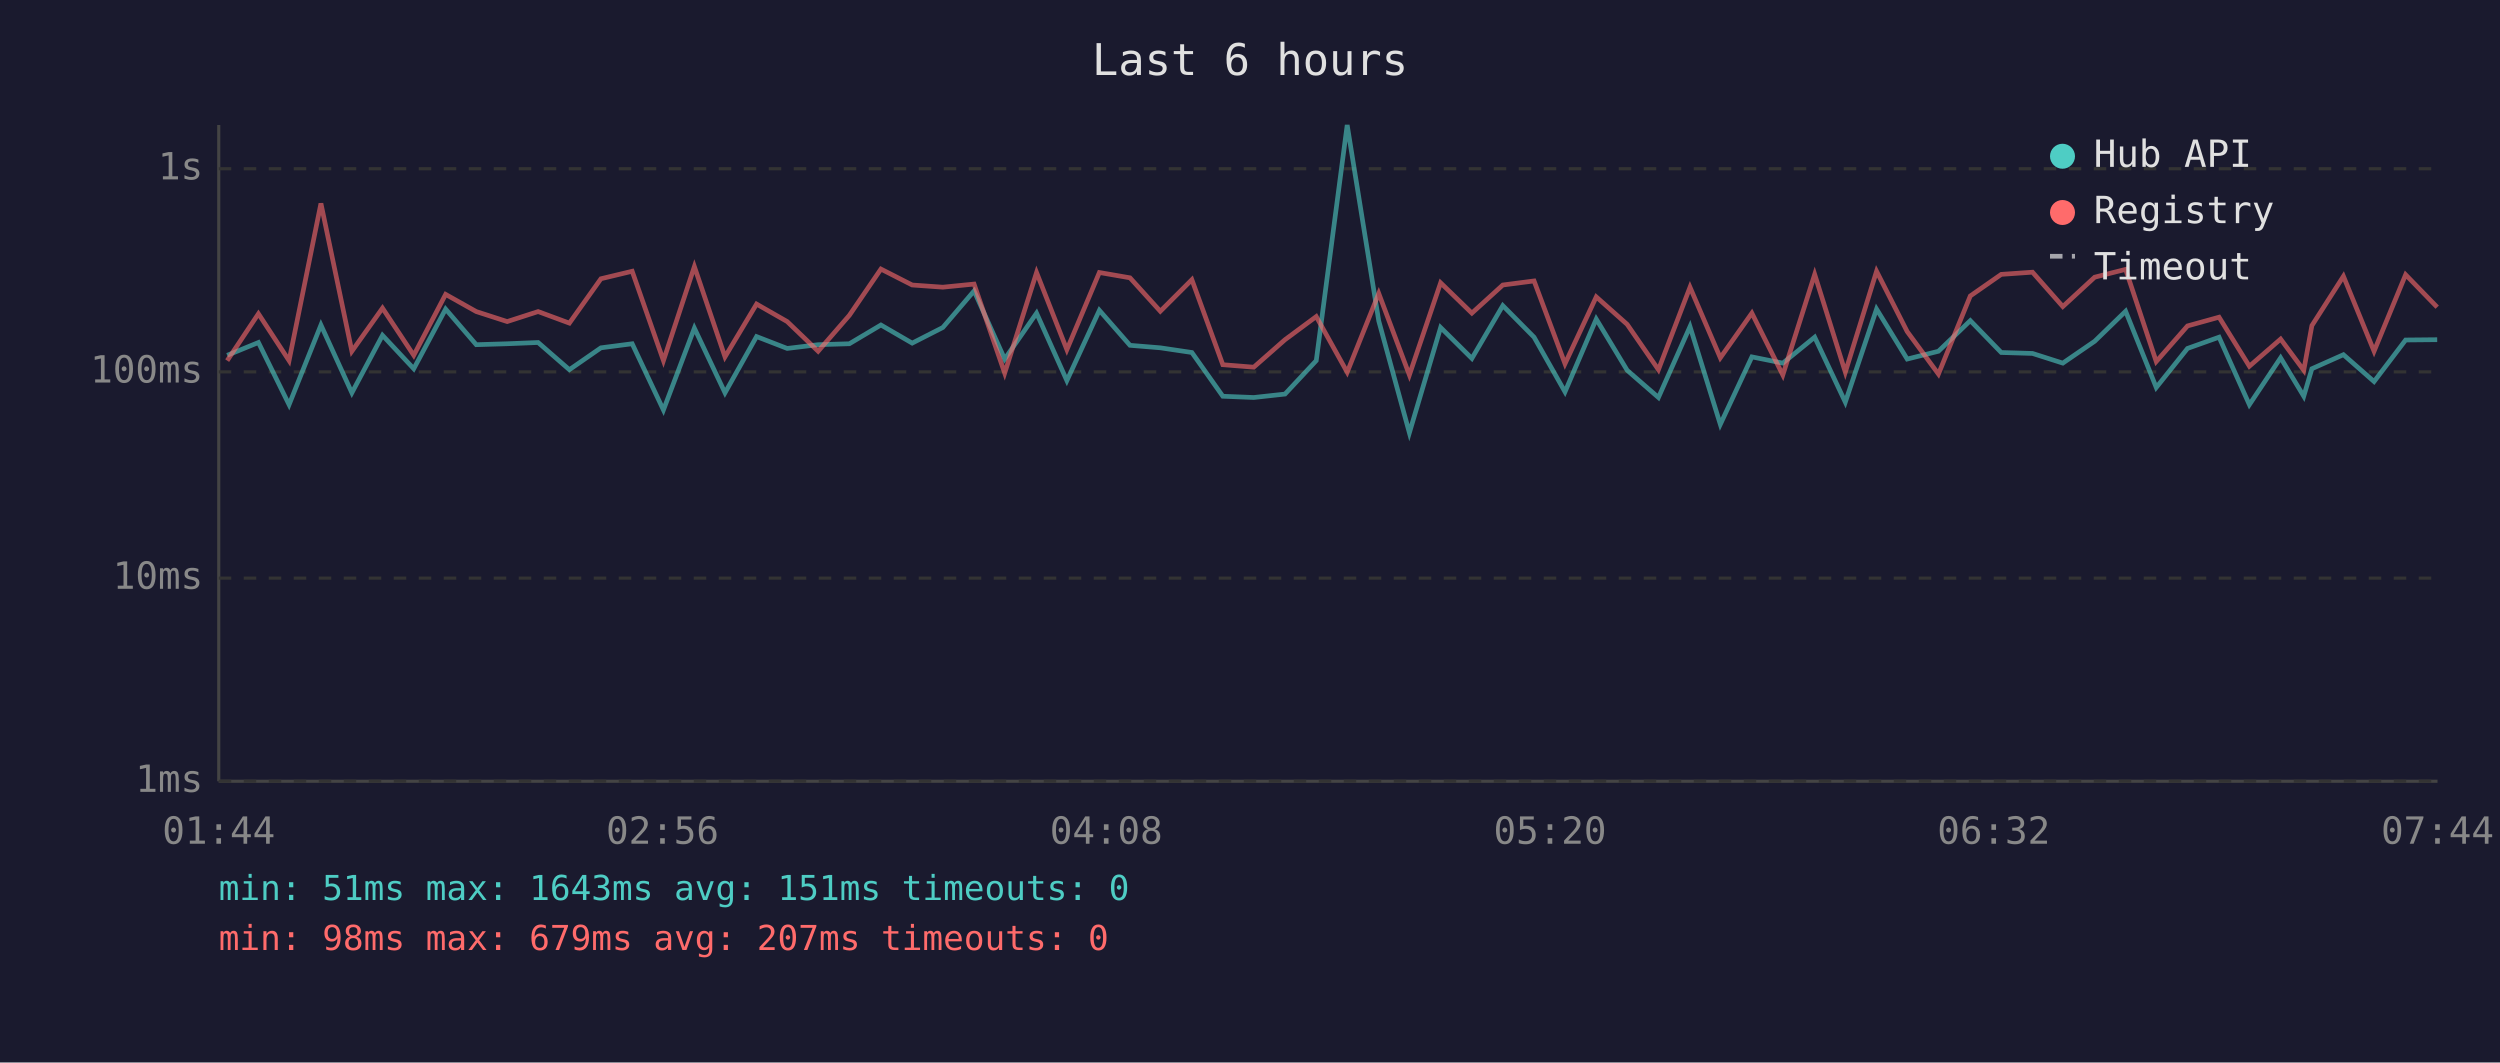
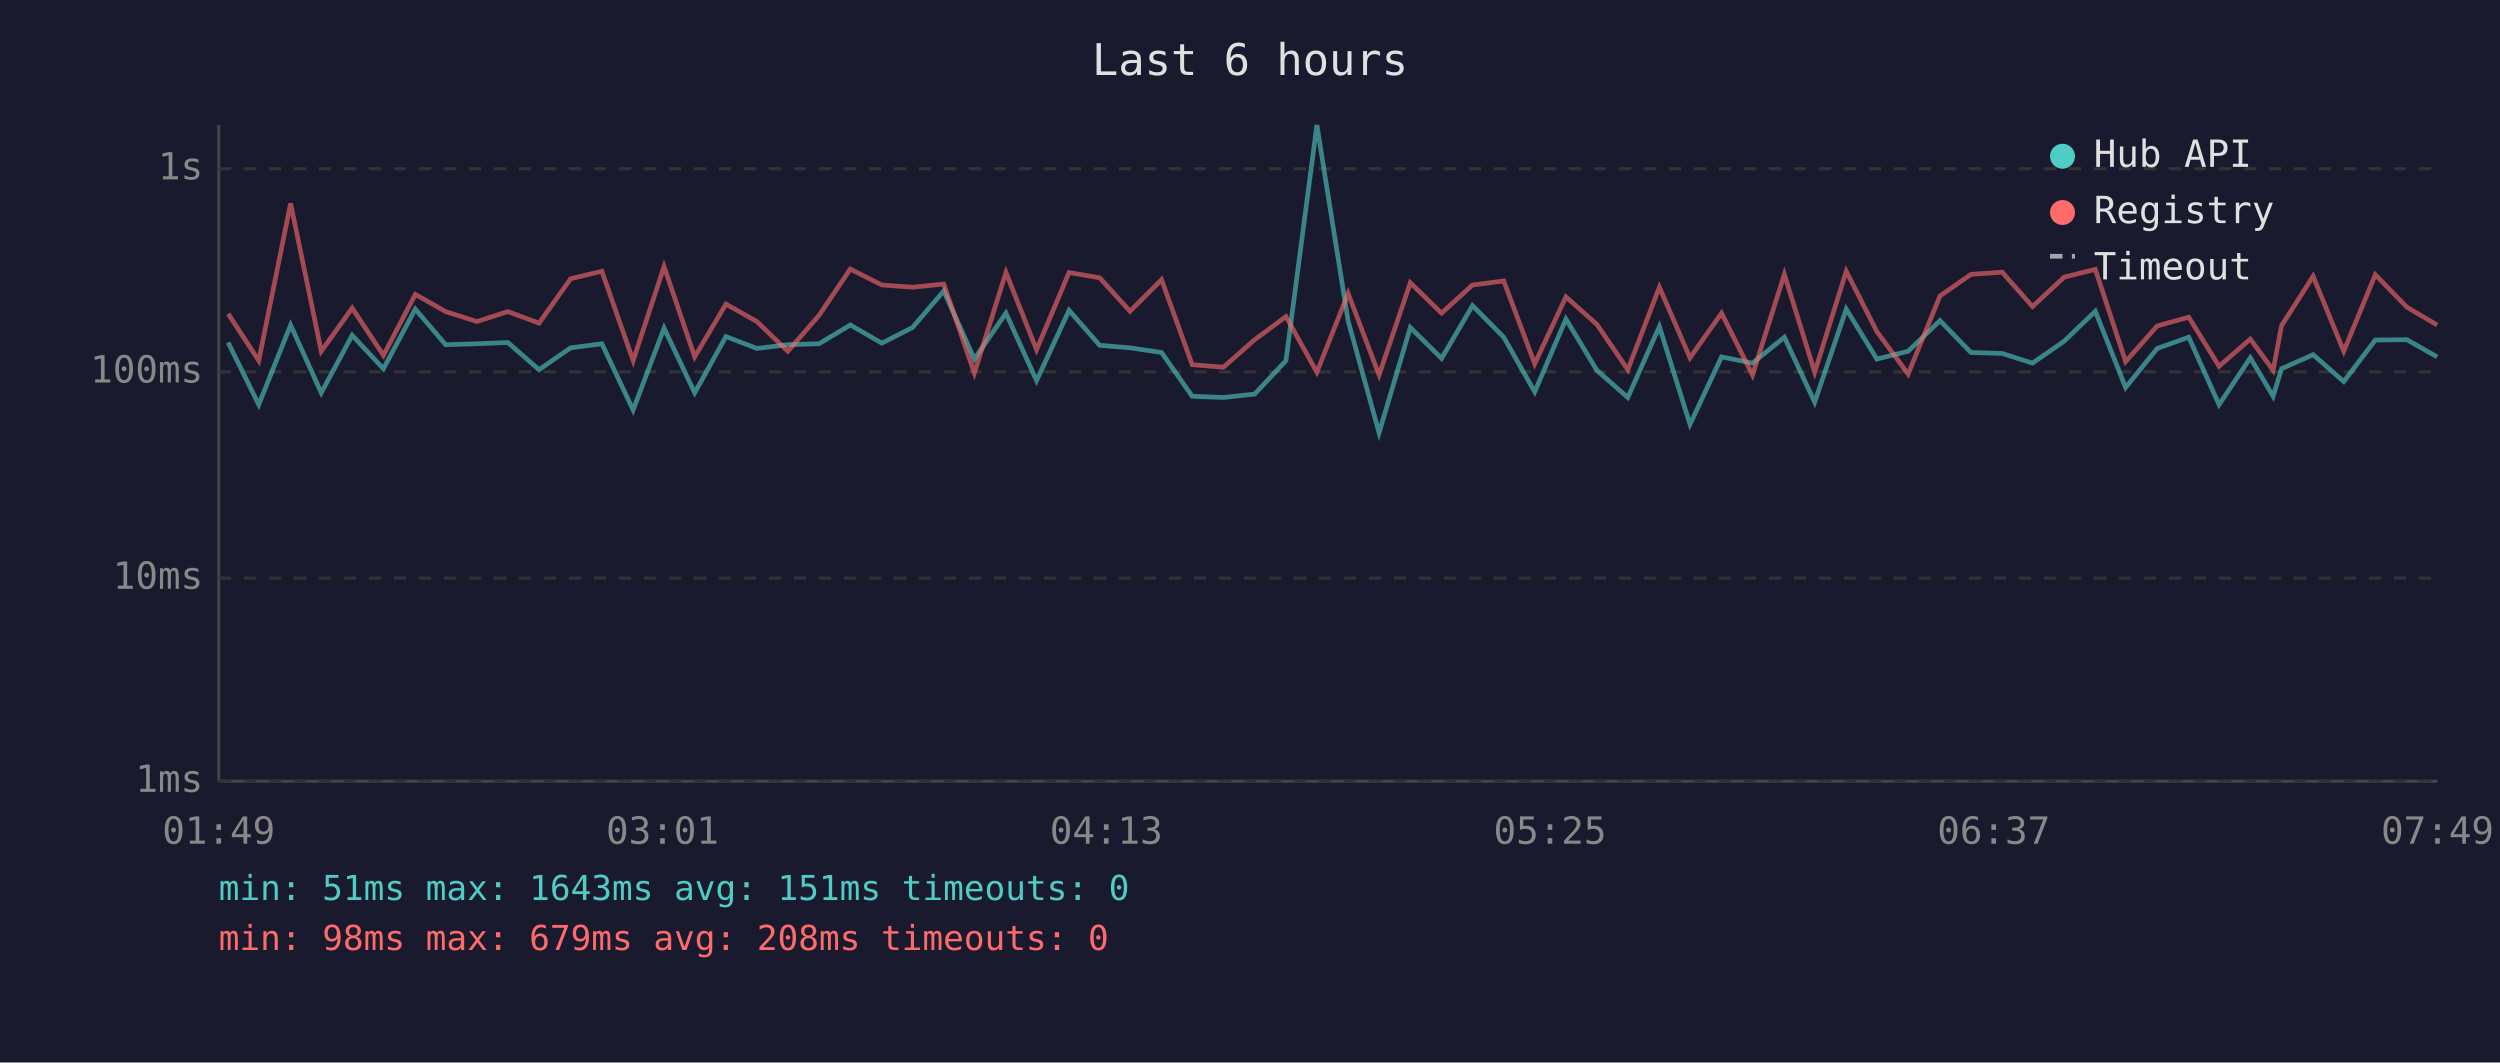
<svg xmlns="http://www.w3.org/2000/svg" viewBox="0 0 800 340" font-family="monospace" font-size="12">
  <rect width="800" height="340" fill="#1a1a2e" />
  <text x="400" y="24" fill="#e0e0e0" font-size="14" text-anchor="middle">Last 6 hours</text>
  <line x1="70" y1="40" x2="70" y2="250" stroke="#444" stroke-width="1" />
  <line x1="70" y1="250" x2="780" y2="250" stroke="#444" stroke-width="1" />
  <line x1="70" y1="250" x2="780" y2="250" stroke="#333" stroke-width="1" stroke-dasharray="4" />
  <text x="65" y="250" fill="#888" text-anchor="end" dominant-baseline="middle">1ms</text>
  <line x1="70" y1="185" x2="780" y2="185" stroke="#333" stroke-width="1" stroke-dasharray="4" />
  <text x="65" y="185" fill="#888" text-anchor="end" dominant-baseline="middle">10ms</text>
  <line x1="70" y1="119" x2="780" y2="119" stroke="#333" stroke-width="1" stroke-dasharray="4" />
  <text x="65" y="119" fill="#888" text-anchor="end" dominant-baseline="middle">100ms</text>
  <line x1="70" y1="54" x2="780" y2="54" stroke="#333" stroke-width="1" stroke-dasharray="4" />
  <text x="65" y="54" fill="#888" text-anchor="end" dominant-baseline="middle">1s</text>
-   <text x="70" y="270" fill="#888" text-anchor="middle">01:44</text>
-   <text x="212" y="270" fill="#888" text-anchor="middle">02:56</text>
-   <text x="354" y="270" fill="#888" text-anchor="middle">04:08</text>
-   <text x="496" y="270" fill="#888" text-anchor="middle">05:20</text>
-   <text x="638" y="270" fill="#888" text-anchor="middle">06:32</text>
-   <text x="780" y="270" fill="#888" text-anchor="middle">07:44</text>
-   <polyline points="72.7,113.7 82.7,109.6 92.5,129.5 102.7,104.0 112.6,125.7 122.4,107.3 132.4,118.0 142.6,98.9 152.4,110.3 162.3,110.0 172.2,109.6 182.2,118.3 192.3,111.3 202.3,110.0 212.3,131.2 222.2,105.0 232.0,125.7 242.1,107.7 251.9,111.5 261.8,110.3 271.8,110.0 281.9,104.0 291.9,109.8 301.7,104.8 311.7,93.1 321.5,114.9 331.7,100.2 341.4,121.8 351.8,99.3 361.6,110.5 371.3,111.3 381.4,112.8 391.3,126.8 401.2,127.2 411.2,126.1 421.2,115.4 431.1,40.0 441.2,102.7 451.0,138.5 461.0,104.8 471.0,114.7 480.9,97.8 490.9,107.9 500.8,125.4 510.8,102.1 520.7,118.5 530.7,127.2 540.8,104.5 550.5,135.8 560.6,114.2 570.5,116.2 580.7,107.9 590.5,128.7 600.5,98.9 610.3,114.9 620.3,112.4 630.5,102.6 640.4,112.8 650.4,113.1 660.1,116.2 670.3,109.2 680.2,99.6 690.0,124.0 700.0,111.5 710.1,107.9 719.8,129.5 729.8,114.5 737.2,126.8 739.8,118.0 749.9,113.5 759.7,122.1 769.8,108.8 779.9,108.7" fill="none" stroke="#4ecdc4" stroke-width="1.5" opacity="0.6" />
-   <polyline points="72.7,115.4 82.7,100.4 92.5,115.4 102.7,65.1 112.6,112.4 122.4,98.6 132.4,113.7 142.6,94.2 152.4,99.7 162.3,102.9 172.2,99.7 182.2,103.4 192.3,89.2 202.3,86.8 212.3,115.4 222.2,85.3 232.0,114.2 242.1,97.3 251.9,102.9 261.8,112.4 271.8,100.9 281.9,86.1 291.9,91.2 301.7,91.9 311.7,90.9 321.5,119.4 331.7,87.2 341.4,111.9 351.8,87.2 361.6,88.9 371.3,99.6 381.4,89.5 391.3,116.7 401.2,117.5 411.2,108.7 421.2,101.3 431.1,119.1 441.2,93.9 451.0,120.0 461.0,90.5 471.0,100.2 480.9,91.2 490.9,89.9 500.8,116.4 510.8,95.0 520.7,103.8 530.7,118.3 540.8,91.9 550.5,114.5 560.6,100.2 570.5,120.0 580.7,87.8 590.5,119.1 600.5,86.8 610.3,106.1 620.3,119.7 630.5,94.7 640.4,87.8 650.4,87.1 660.1,98.1 670.3,88.7 680.2,86.2 690.0,115.7 700.0,104.3 710.1,101.5 719.8,117.2 729.8,108.5 737.2,118.5 739.8,104.2 749.9,88.4 759.7,112.4 769.8,87.9 779.9,98.3" fill="none" stroke="#ff6b6b" stroke-width="1.5" opacity="0.6" />
+   <text x="70" y="270" fill="#888" text-anchor="middle">01:49</text>
+   <text x="212" y="270" fill="#888" text-anchor="middle">03:01</text>
+   <text x="354" y="270" fill="#888" text-anchor="middle">04:13</text>
+   <text x="496" y="270" fill="#888" text-anchor="middle">05:25</text>
+   <text x="638" y="270" fill="#888" text-anchor="middle">06:37</text>
+   <text x="780" y="270" fill="#888" text-anchor="middle">07:49</text>
+   <polyline points="73.0,109.6 82.8,129.5 93.0,104.0 102.8,125.7 112.7,107.3 122.7,118.0 132.9,98.9 142.6,110.3 152.6,110.0 162.5,109.6 172.5,118.3 182.6,111.3 192.6,110.0 202.6,131.2 212.5,105.0 222.3,125.7 232.3,107.7 242.2,111.5 252.1,110.3 262.1,110.0 272.1,104.0 282.2,109.8 292.0,104.8 302.0,93.1 311.8,114.9 321.9,100.2 331.7,121.8 342.1,99.3 351.9,110.5 361.6,111.3 371.7,112.8 381.5,126.8 391.5,127.2 401.5,126.1 411.5,115.4 421.4,40.0 431.4,102.7 441.3,138.5 451.3,104.8 461.3,114.7 471.2,97.8 481.2,107.9 491.1,125.4 501.1,102.1 511.0,118.5 520.9,127.2 531.0,104.5 540.8,135.8 550.9,114.2 560.8,116.2 571.0,107.9 580.7,128.7 590.8,98.9 600.6,114.9 610.6,112.4 620.8,102.6 630.7,112.8 640.7,113.1 650.4,116.2 660.5,109.2 670.5,99.6 680.2,124.0 690.3,111.5 700.4,107.9 710.1,129.5 720.1,114.5 727.4,126.8 730.1,118.0 740.2,113.5 750.0,122.1 760.1,108.8 770.2,108.7 779.9,114.2" fill="none" stroke="#4ecdc4" stroke-width="1.5" opacity="0.6" />
+   <polyline points="73.0,100.4 82.8,115.4 93.0,65.1 102.8,112.4 112.7,98.6 122.7,113.7 132.9,94.2 142.6,99.7 152.6,102.9 162.5,99.7 172.5,103.4 182.6,89.2 192.6,86.8 202.6,115.4 212.5,85.3 222.3,114.2 232.3,97.3 242.2,102.9 252.1,112.4 262.1,100.9 272.1,86.1 282.2,91.2 292.0,91.9 302.0,90.9 311.8,119.4 321.9,87.2 331.7,111.9 342.1,87.2 351.9,88.9 361.6,99.6 371.7,89.5 381.5,116.7 391.5,117.5 401.5,108.7 411.5,101.3 421.4,119.1 431.4,93.9 441.3,120.0 451.3,90.5 461.3,100.2 471.2,91.2 481.2,89.9 491.1,116.4 501.1,95.0 511.0,103.8 520.9,118.3 531.0,91.9 540.8,114.5 550.9,100.2 560.8,120.0 571.0,87.8 580.7,119.1 590.8,86.8 600.6,106.1 610.6,119.7 620.8,94.7 630.7,87.8 640.7,87.1 650.4,98.1 660.5,88.7 670.5,86.2 680.2,115.7 690.3,104.3 700.4,101.5 710.1,117.2 720.1,108.5 727.4,118.5 730.1,104.2 740.2,88.4 750.0,112.4 760.1,87.9 770.2,98.3 779.9,104.0" fill="none" stroke="#ff6b6b" stroke-width="1.5" opacity="0.6" />
  <circle cx="660" cy="50" r="4" fill="#4ecdc4" />
  <text x="670" y="50" fill="#e0e0e0" dominant-baseline="middle">Hub API</text>
  <circle cx="660" cy="68" r="4" fill="#ff6b6b" />
  <text x="670" y="68" fill="#e0e0e0" dominant-baseline="middle">Registry</text>
  <line x1="656" y1="82" x2="664" y2="82" stroke="#e0e0e0" stroke-width="1.5" stroke-dasharray="4,3" opacity="0.7" />
  <text x="670" y="86" fill="#e0e0e0" dominant-baseline="middle">Timeout</text>
  <text x="70" y="288" fill="#4ecdc4" font-size="11">min: 51ms  max: 1643ms  avg: 151ms  timeouts: 0</text>
-   <text x="70" y="304" fill="#ff6b6b" font-size="11">min: 98ms  max: 679ms  avg: 207ms  timeouts: 0</text>
+   <text x="70" y="304" fill="#ff6b6b" font-size="11">min: 98ms  max: 679ms  avg: 208ms  timeouts: 0</text>
</svg>
